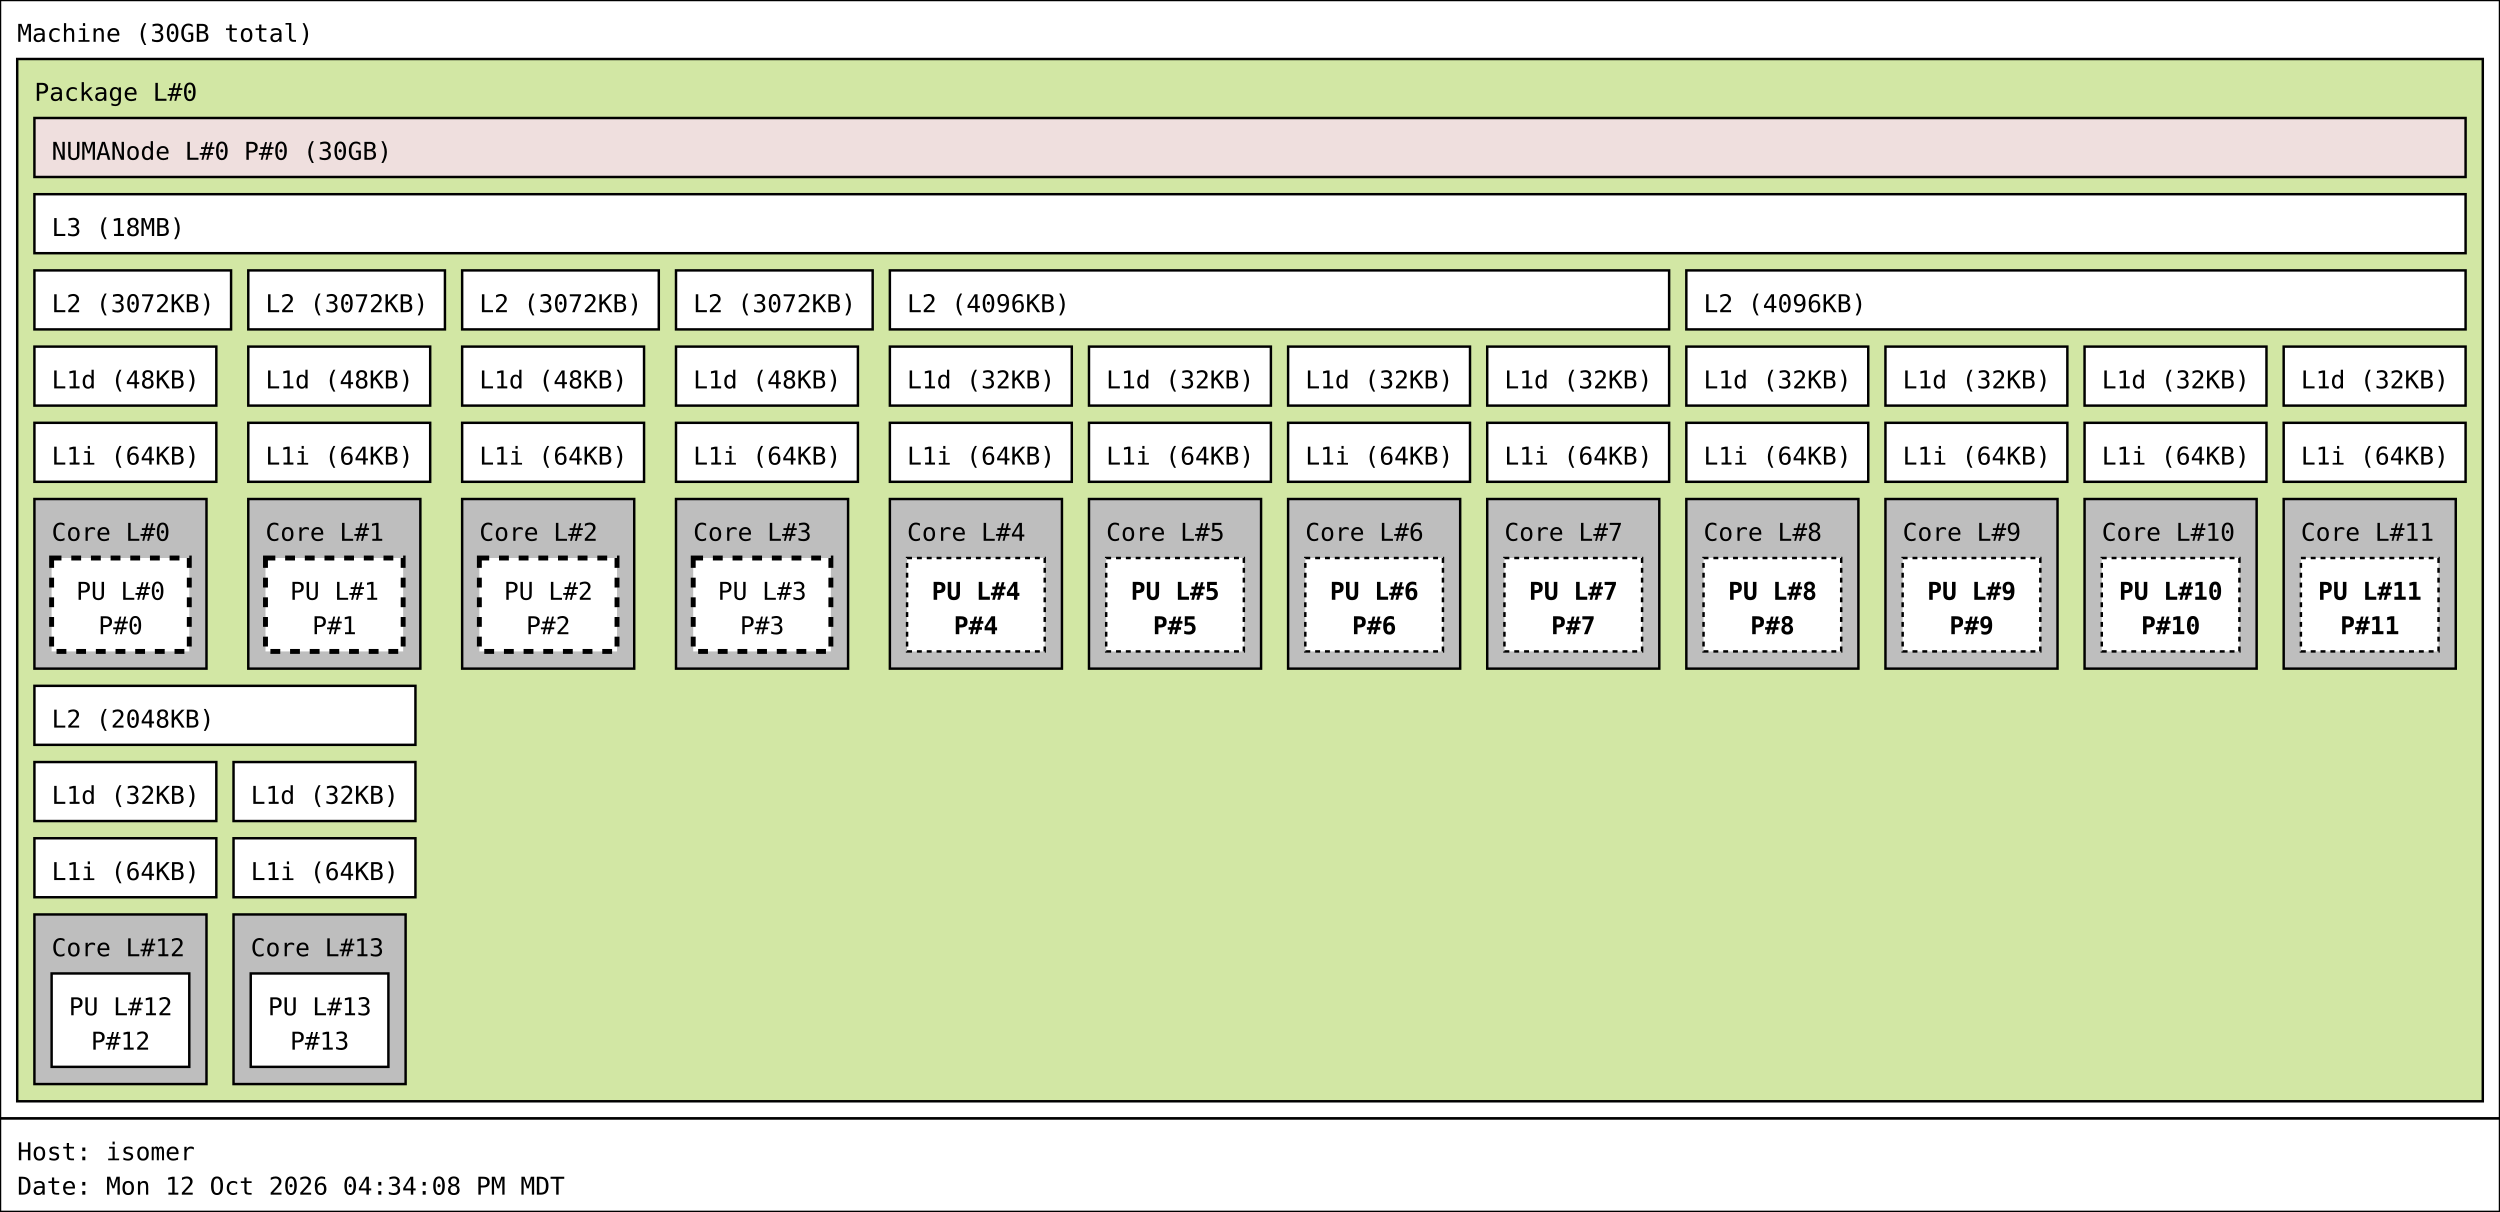
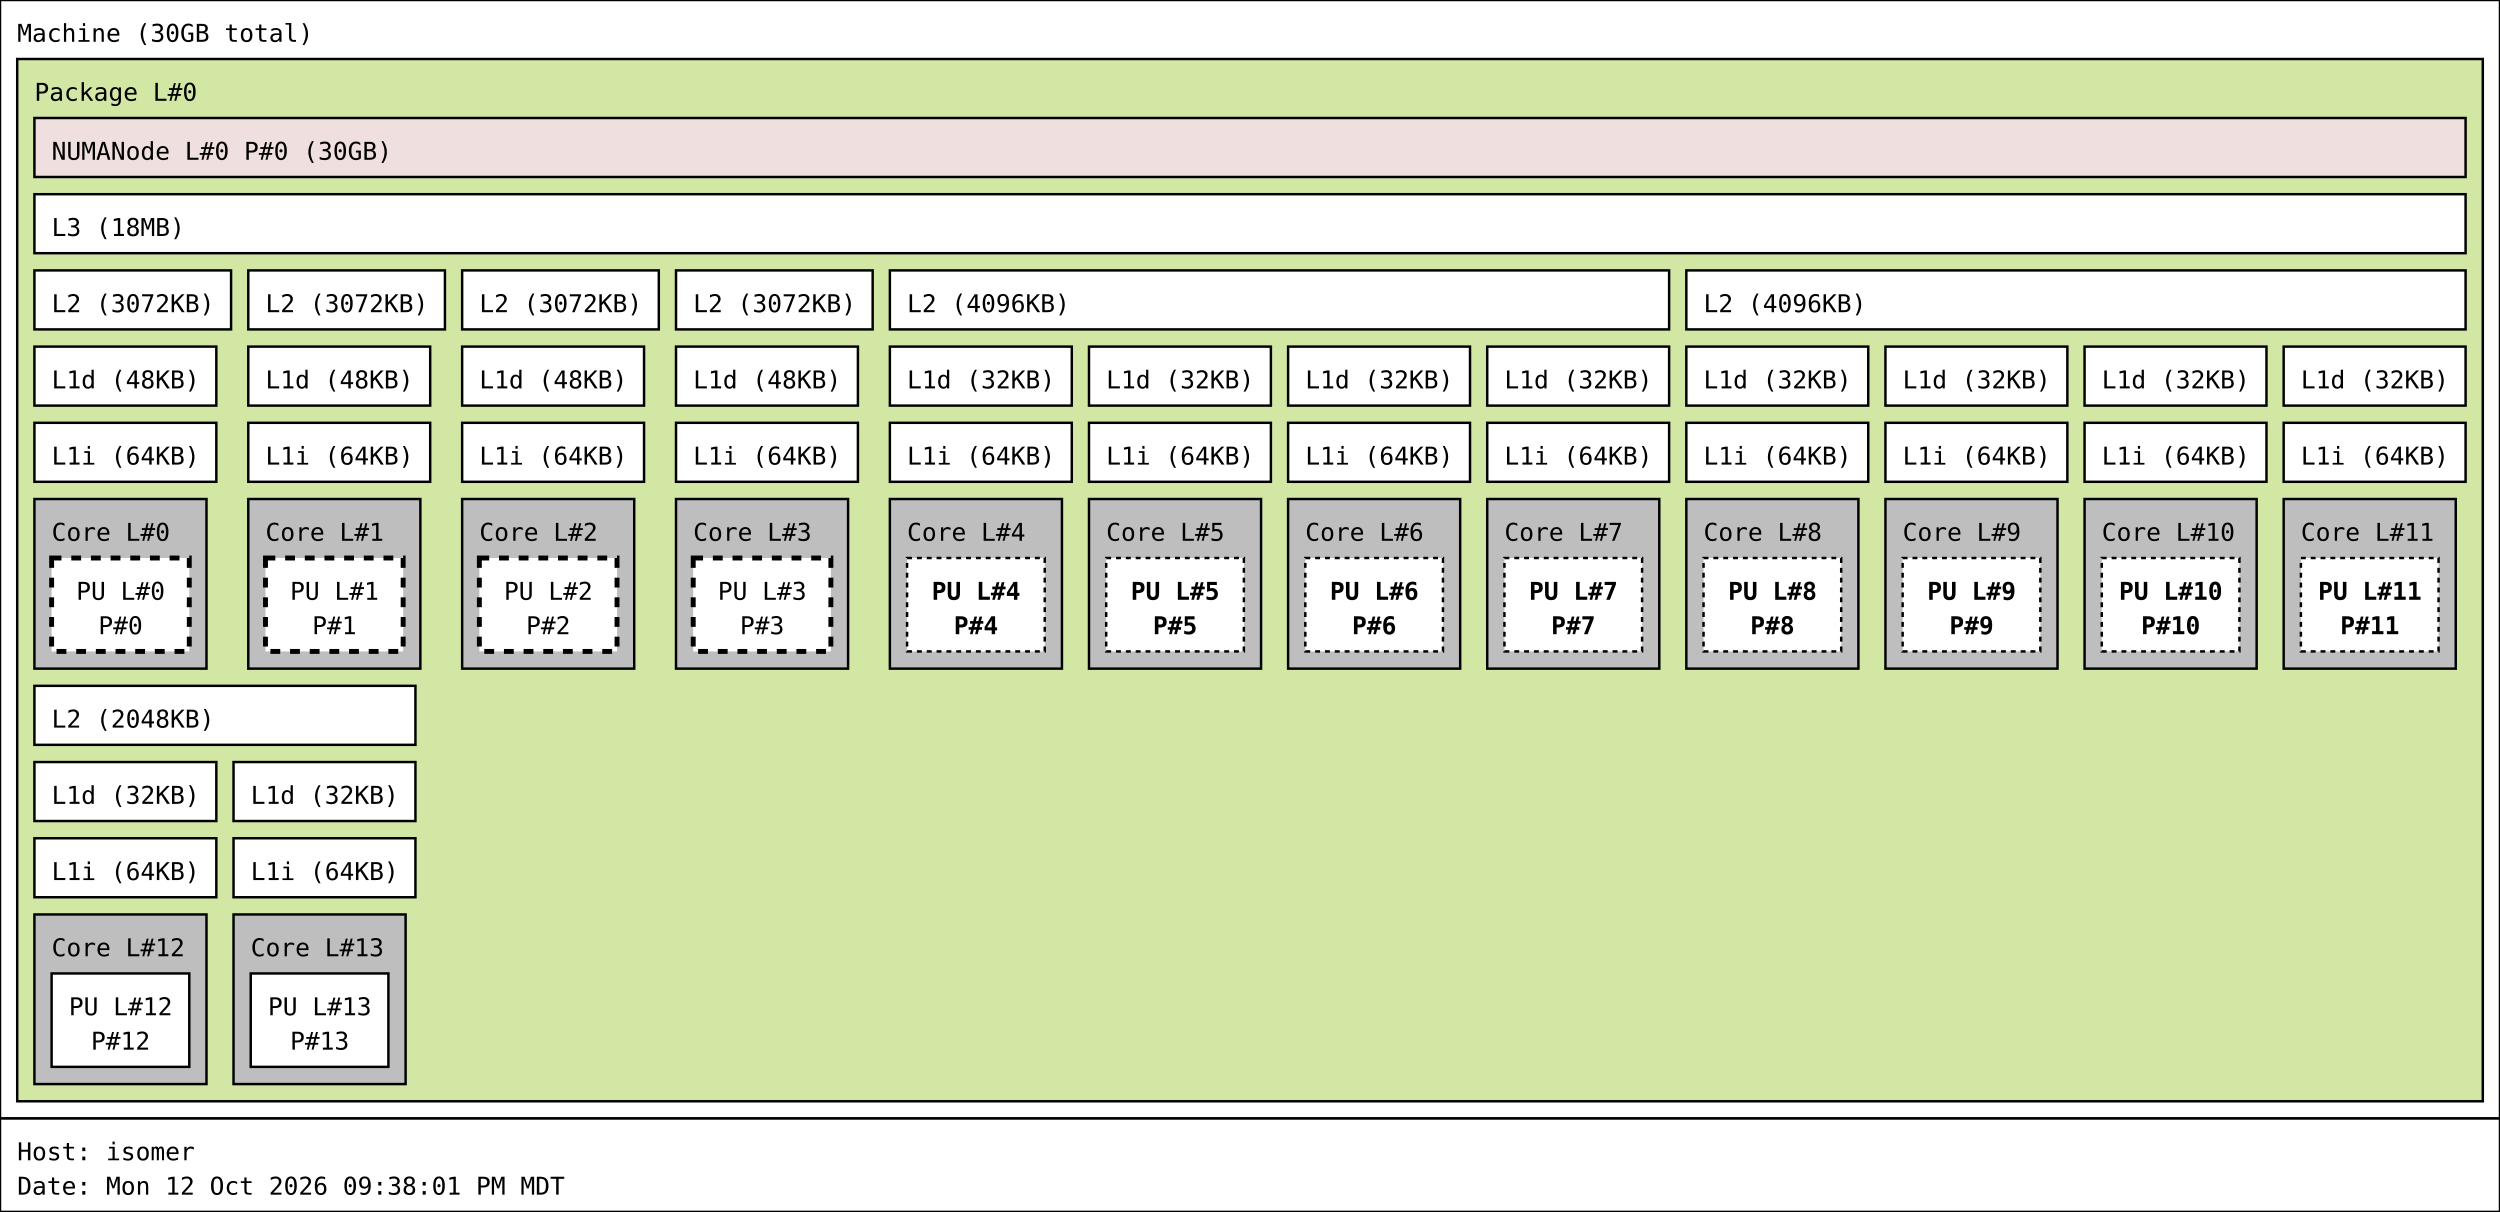
<svg xmlns="http://www.w3.org/2000/svg" width="1017px" height="493px" viewBox="0 0 1017px 493px" version="1.1">
  <rect id="Machine_0_rect" class="Machine" x="0" y="0" width="1017" height="455" fill="rgb(255,255,255)" stroke="rgb(0,0,0)" stroke-width="1" />
  <text id="Machine_0_text" class="Machine" font-family="Monospace" x="7" y="17" fill="rgb(0,0,0)" font-size="10px">Machine (30GB total)</text>
  <rect id="Package_0_rect" class="Package" x="7" y="24" width="1003" height="424" fill="rgb(210,231,164)" stroke="rgb(0,0,0)" stroke-width="1" />
  <text id="Package_0_text" class="Package" font-family="Monospace" x="14" y="41" fill="rgb(0,0,0)" font-size="10px">Package L#0</text>
  <rect id="L3_0_rect" class="L3" x="14" y="79" width="989" height="24" fill="rgb(255,255,255)" stroke="rgb(0,0,0)" stroke-width="1" />
  <text id="L3_0_text" class="L3" font-family="Monospace" x="21" y="96" fill="rgb(0,0,0)" font-size="10px">L3 (18MB)</text>
  <rect id="L2_0_rect" class="L2" x="14" y="110" width="80" height="24" fill="rgb(255,255,255)" stroke="rgb(0,0,0)" stroke-width="1" />
  <text id="L2_0_text" class="L2" font-family="Monospace" x="21" y="127" fill="rgb(0,0,0)" font-size="10px">L2 (3072KB)</text>
  <rect id="L1d_0_rect" class="L1d" x="14" y="141" width="74" height="24" fill="rgb(255,255,255)" stroke="rgb(0,0,0)" stroke-width="1" />
  <text id="L1d_0_text" class="L1d" font-family="Monospace" x="21" y="158" fill="rgb(0,0,0)" font-size="10px">L1d (48KB)</text>
  <rect id="L1i_0_rect" class="L1i" x="14" y="172" width="74" height="24" fill="rgb(255,255,255)" stroke="rgb(0,0,0)" stroke-width="1" />
  <text id="L1i_0_text" class="L1i" font-family="Monospace" x="21" y="189" fill="rgb(0,0,0)" font-size="10px">L1i (64KB)</text>
  <rect id="Core_0_rect" class="Core" x="14" y="203" width="70" height="69" fill="rgb(190,190,190)" stroke="rgb(0,0,0)" stroke-width="1" />
  <text id="Core_0_text" class="Core" font-family="Monospace" x="21" y="220" fill="rgb(0,0,0)" font-size="10px">Core L#0</text>
  <rect id="PU_0_rect" class="PU" x="21" y="227" width="56" height="38" fill="rgb(255,255,255)" stroke="rgb(0,0,0)" stroke-width="2" stroke-dasharray="4" />
  <text id="PU_0_text" class="PU" font-family="Monospace" x="31" y="244" fill="rgb(0,0,0)" font-size="10px">PU L#0</text>
  <text id="PU_0_text_1" class="PU" font-family="Monospace" x="40" y="258" fill="rgb(0,0,0)" font-size="10px">P#0</text>
  <rect id="L2_1_rect" class="L2" x="101" y="110" width="80" height="24" fill="rgb(255,255,255)" stroke="rgb(0,0,0)" stroke-width="1" />
  <text id="L2_1_text" class="L2" font-family="Monospace" x="108" y="127" fill="rgb(0,0,0)" font-size="10px">L2 (3072KB)</text>
  <rect id="L1d_1_rect" class="L1d" x="101" y="141" width="74" height="24" fill="rgb(255,255,255)" stroke="rgb(0,0,0)" stroke-width="1" />
  <text id="L1d_1_text" class="L1d" font-family="Monospace" x="108" y="158" fill="rgb(0,0,0)" font-size="10px">L1d (48KB)</text>
  <rect id="L1i_1_rect" class="L1i" x="101" y="172" width="74" height="24" fill="rgb(255,255,255)" stroke="rgb(0,0,0)" stroke-width="1" />
  <text id="L1i_1_text" class="L1i" font-family="Monospace" x="108" y="189" fill="rgb(0,0,0)" font-size="10px">L1i (64KB)</text>
  <rect id="Core_1_rect" class="Core" x="101" y="203" width="70" height="69" fill="rgb(190,190,190)" stroke="rgb(0,0,0)" stroke-width="1" />
  <text id="Core_1_text" class="Core" font-family="Monospace" x="108" y="220" fill="rgb(0,0,0)" font-size="10px">Core L#1</text>
  <rect id="PU_1_rect" class="PU" x="108" y="227" width="56" height="38" fill="rgb(255,255,255)" stroke="rgb(0,0,0)" stroke-width="2" stroke-dasharray="4" />
  <text id="PU_1_text" class="PU" font-family="Monospace" x="118" y="244" fill="rgb(0,0,0)" font-size="10px">PU L#1</text>
  <text id="PU_1_text_1" class="PU" font-family="Monospace" x="127" y="258" fill="rgb(0,0,0)" font-size="10px">P#1</text>
  <rect id="L2_2_rect" class="L2" x="188" y="110" width="80" height="24" fill="rgb(255,255,255)" stroke="rgb(0,0,0)" stroke-width="1" />
  <text id="L2_2_text" class="L2" font-family="Monospace" x="195" y="127" fill="rgb(0,0,0)" font-size="10px">L2 (3072KB)</text>
  <rect id="L1d_2_rect" class="L1d" x="188" y="141" width="74" height="24" fill="rgb(255,255,255)" stroke="rgb(0,0,0)" stroke-width="1" />
  <text id="L1d_2_text" class="L1d" font-family="Monospace" x="195" y="158" fill="rgb(0,0,0)" font-size="10px">L1d (48KB)</text>
  <rect id="L1i_2_rect" class="L1i" x="188" y="172" width="74" height="24" fill="rgb(255,255,255)" stroke="rgb(0,0,0)" stroke-width="1" />
  <text id="L1i_2_text" class="L1i" font-family="Monospace" x="195" y="189" fill="rgb(0,0,0)" font-size="10px">L1i (64KB)</text>
  <rect id="Core_2_rect" class="Core" x="188" y="203" width="70" height="69" fill="rgb(190,190,190)" stroke="rgb(0,0,0)" stroke-width="1" />
  <text id="Core_2_text" class="Core" font-family="Monospace" x="195" y="220" fill="rgb(0,0,0)" font-size="10px">Core L#2</text>
  <rect id="PU_2_rect" class="PU" x="195" y="227" width="56" height="38" fill="rgb(255,255,255)" stroke="rgb(0,0,0)" stroke-width="2" stroke-dasharray="4" />
  <text id="PU_2_text" class="PU" font-family="Monospace" x="205" y="244" fill="rgb(0,0,0)" font-size="10px">PU L#2</text>
  <text id="PU_2_text_1" class="PU" font-family="Monospace" x="214" y="258" fill="rgb(0,0,0)" font-size="10px">P#2</text>
  <rect id="L2_3_rect" class="L2" x="275" y="110" width="80" height="24" fill="rgb(255,255,255)" stroke="rgb(0,0,0)" stroke-width="1" />
  <text id="L2_3_text" class="L2" font-family="Monospace" x="282" y="127" fill="rgb(0,0,0)" font-size="10px">L2 (3072KB)</text>
  <rect id="L1d_3_rect" class="L1d" x="275" y="141" width="74" height="24" fill="rgb(255,255,255)" stroke="rgb(0,0,0)" stroke-width="1" />
  <text id="L1d_3_text" class="L1d" font-family="Monospace" x="282" y="158" fill="rgb(0,0,0)" font-size="10px">L1d (48KB)</text>
  <rect id="L1i_3_rect" class="L1i" x="275" y="172" width="74" height="24" fill="rgb(255,255,255)" stroke="rgb(0,0,0)" stroke-width="1" />
  <text id="L1i_3_text" class="L1i" font-family="Monospace" x="282" y="189" fill="rgb(0,0,0)" font-size="10px">L1i (64KB)</text>
  <rect id="Core_3_rect" class="Core" x="275" y="203" width="70" height="69" fill="rgb(190,190,190)" stroke="rgb(0,0,0)" stroke-width="1" />
  <text id="Core_3_text" class="Core" font-family="Monospace" x="282" y="220" fill="rgb(0,0,0)" font-size="10px">Core L#3</text>
  <rect id="PU_3_rect" class="PU" x="282" y="227" width="56" height="38" fill="rgb(255,255,255)" stroke="rgb(0,0,0)" stroke-width="2" stroke-dasharray="4" />
  <text id="PU_3_text" class="PU" font-family="Monospace" x="292" y="244" fill="rgb(0,0,0)" font-size="10px">PU L#3</text>
  <text id="PU_3_text_1" class="PU" font-family="Monospace" x="301" y="258" fill="rgb(0,0,0)" font-size="10px">P#3</text>
  <rect id="L2_4_rect" class="L2" x="362" y="110" width="317" height="24" fill="rgb(255,255,255)" stroke="rgb(0,0,0)" stroke-width="1" />
  <text id="L2_4_text" class="L2" font-family="Monospace" x="369" y="127" fill="rgb(0,0,0)" font-size="10px">L2 (4096KB)</text>
  <rect id="L1d_4_rect" class="L1d" x="362" y="141" width="74" height="24" fill="rgb(255,255,255)" stroke="rgb(0,0,0)" stroke-width="1" />
  <text id="L1d_4_text" class="L1d" font-family="Monospace" x="369" y="158" fill="rgb(0,0,0)" font-size="10px">L1d (32KB)</text>
  <rect id="L1i_4_rect" class="L1i" x="362" y="172" width="74" height="24" fill="rgb(255,255,255)" stroke="rgb(0,0,0)" stroke-width="1" />
  <text id="L1i_4_text" class="L1i" font-family="Monospace" x="369" y="189" fill="rgb(0,0,0)" font-size="10px">L1i (64KB)</text>
  <rect id="Core_4_rect" class="Core" x="362" y="203" width="70" height="69" fill="rgb(190,190,190)" stroke="rgb(0,0,0)" stroke-width="1" />
  <text id="Core_4_text" class="Core" font-family="Monospace" x="369" y="220" fill="rgb(0,0,0)" font-size="10px">Core L#4</text>
  <rect id="PU_4_rect" class="PU" x="369" y="227" width="56" height="38" fill="rgb(255,255,255)" stroke="rgb(0,0,0)" stroke-width="1" stroke-dasharray="2" />
  <text id="PU_4_text" class="PU" font-family="Monospace" font-weight="bold" x="379" y="244" fill="rgb(0,0,0)" font-size="10px">PU L#4</text>
  <text id="PU_4_text_1" class="PU" font-family="Monospace" font-weight="bold" x="388" y="258" fill="rgb(0,0,0)" font-size="10px">P#4</text>
  <rect id="L1d_5_rect" class="L1d" x="443" y="141" width="74" height="24" fill="rgb(255,255,255)" stroke="rgb(0,0,0)" stroke-width="1" />
  <text id="L1d_5_text" class="L1d" font-family="Monospace" x="450" y="158" fill="rgb(0,0,0)" font-size="10px">L1d (32KB)</text>
  <rect id="L1i_5_rect" class="L1i" x="443" y="172" width="74" height="24" fill="rgb(255,255,255)" stroke="rgb(0,0,0)" stroke-width="1" />
  <text id="L1i_5_text" class="L1i" font-family="Monospace" x="450" y="189" fill="rgb(0,0,0)" font-size="10px">L1i (64KB)</text>
  <rect id="Core_5_rect" class="Core" x="443" y="203" width="70" height="69" fill="rgb(190,190,190)" stroke="rgb(0,0,0)" stroke-width="1" />
  <text id="Core_5_text" class="Core" font-family="Monospace" x="450" y="220" fill="rgb(0,0,0)" font-size="10px">Core L#5</text>
  <rect id="PU_5_rect" class="PU" x="450" y="227" width="56" height="38" fill="rgb(255,255,255)" stroke="rgb(0,0,0)" stroke-width="1" stroke-dasharray="2" />
  <text id="PU_5_text" class="PU" font-family="Monospace" font-weight="bold" x="460" y="244" fill="rgb(0,0,0)" font-size="10px">PU L#5</text>
  <text id="PU_5_text_1" class="PU" font-family="Monospace" font-weight="bold" x="469" y="258" fill="rgb(0,0,0)" font-size="10px">P#5</text>
  <rect id="L1d_6_rect" class="L1d" x="524" y="141" width="74" height="24" fill="rgb(255,255,255)" stroke="rgb(0,0,0)" stroke-width="1" />
  <text id="L1d_6_text" class="L1d" font-family="Monospace" x="531" y="158" fill="rgb(0,0,0)" font-size="10px">L1d (32KB)</text>
  <rect id="L1i_6_rect" class="L1i" x="524" y="172" width="74" height="24" fill="rgb(255,255,255)" stroke="rgb(0,0,0)" stroke-width="1" />
  <text id="L1i_6_text" class="L1i" font-family="Monospace" x="531" y="189" fill="rgb(0,0,0)" font-size="10px">L1i (64KB)</text>
  <rect id="Core_6_rect" class="Core" x="524" y="203" width="70" height="69" fill="rgb(190,190,190)" stroke="rgb(0,0,0)" stroke-width="1" />
  <text id="Core_6_text" class="Core" font-family="Monospace" x="531" y="220" fill="rgb(0,0,0)" font-size="10px">Core L#6</text>
  <rect id="PU_6_rect" class="PU" x="531" y="227" width="56" height="38" fill="rgb(255,255,255)" stroke="rgb(0,0,0)" stroke-width="1" stroke-dasharray="2" />
  <text id="PU_6_text" class="PU" font-family="Monospace" font-weight="bold" x="541" y="244" fill="rgb(0,0,0)" font-size="10px">PU L#6</text>
  <text id="PU_6_text_1" class="PU" font-family="Monospace" font-weight="bold" x="550" y="258" fill="rgb(0,0,0)" font-size="10px">P#6</text>
  <rect id="L1d_7_rect" class="L1d" x="605" y="141" width="74" height="24" fill="rgb(255,255,255)" stroke="rgb(0,0,0)" stroke-width="1" />
  <text id="L1d_7_text" class="L1d" font-family="Monospace" x="612" y="158" fill="rgb(0,0,0)" font-size="10px">L1d (32KB)</text>
  <rect id="L1i_7_rect" class="L1i" x="605" y="172" width="74" height="24" fill="rgb(255,255,255)" stroke="rgb(0,0,0)" stroke-width="1" />
  <text id="L1i_7_text" class="L1i" font-family="Monospace" x="612" y="189" fill="rgb(0,0,0)" font-size="10px">L1i (64KB)</text>
  <rect id="Core_7_rect" class="Core" x="605" y="203" width="70" height="69" fill="rgb(190,190,190)" stroke="rgb(0,0,0)" stroke-width="1" />
  <text id="Core_7_text" class="Core" font-family="Monospace" x="612" y="220" fill="rgb(0,0,0)" font-size="10px">Core L#7</text>
  <rect id="PU_7_rect" class="PU" x="612" y="227" width="56" height="38" fill="rgb(255,255,255)" stroke="rgb(0,0,0)" stroke-width="1" stroke-dasharray="2" />
  <text id="PU_7_text" class="PU" font-family="Monospace" font-weight="bold" x="622" y="244" fill="rgb(0,0,0)" font-size="10px">PU L#7</text>
  <text id="PU_7_text_1" class="PU" font-family="Monospace" font-weight="bold" x="631" y="258" fill="rgb(0,0,0)" font-size="10px">P#7</text>
  <rect id="L2_5_rect" class="L2" x="686" y="110" width="317" height="24" fill="rgb(255,255,255)" stroke="rgb(0,0,0)" stroke-width="1" />
  <text id="L2_5_text" class="L2" font-family="Monospace" x="693" y="127" fill="rgb(0,0,0)" font-size="10px">L2 (4096KB)</text>
  <rect id="L1d_8_rect" class="L1d" x="686" y="141" width="74" height="24" fill="rgb(255,255,255)" stroke="rgb(0,0,0)" stroke-width="1" />
  <text id="L1d_8_text" class="L1d" font-family="Monospace" x="693" y="158" fill="rgb(0,0,0)" font-size="10px">L1d (32KB)</text>
  <rect id="L1i_8_rect" class="L1i" x="686" y="172" width="74" height="24" fill="rgb(255,255,255)" stroke="rgb(0,0,0)" stroke-width="1" />
  <text id="L1i_8_text" class="L1i" font-family="Monospace" x="693" y="189" fill="rgb(0,0,0)" font-size="10px">L1i (64KB)</text>
  <rect id="Core_8_rect" class="Core" x="686" y="203" width="70" height="69" fill="rgb(190,190,190)" stroke="rgb(0,0,0)" stroke-width="1" />
  <text id="Core_8_text" class="Core" font-family="Monospace" x="693" y="220" fill="rgb(0,0,0)" font-size="10px">Core L#8</text>
  <rect id="PU_8_rect" class="PU" x="693" y="227" width="56" height="38" fill="rgb(255,255,255)" stroke="rgb(0,0,0)" stroke-width="1" stroke-dasharray="2" />
  <text id="PU_8_text" class="PU" font-family="Monospace" font-weight="bold" x="703" y="244" fill="rgb(0,0,0)" font-size="10px">PU L#8</text>
  <text id="PU_8_text_1" class="PU" font-family="Monospace" font-weight="bold" x="712" y="258" fill="rgb(0,0,0)" font-size="10px">P#8</text>
  <rect id="L1d_9_rect" class="L1d" x="767" y="141" width="74" height="24" fill="rgb(255,255,255)" stroke="rgb(0,0,0)" stroke-width="1" />
  <text id="L1d_9_text" class="L1d" font-family="Monospace" x="774" y="158" fill="rgb(0,0,0)" font-size="10px">L1d (32KB)</text>
  <rect id="L1i_9_rect" class="L1i" x="767" y="172" width="74" height="24" fill="rgb(255,255,255)" stroke="rgb(0,0,0)" stroke-width="1" />
  <text id="L1i_9_text" class="L1i" font-family="Monospace" x="774" y="189" fill="rgb(0,0,0)" font-size="10px">L1i (64KB)</text>
  <rect id="Core_9_rect" class="Core" x="767" y="203" width="70" height="69" fill="rgb(190,190,190)" stroke="rgb(0,0,0)" stroke-width="1" />
  <text id="Core_9_text" class="Core" font-family="Monospace" x="774" y="220" fill="rgb(0,0,0)" font-size="10px">Core L#9</text>
  <rect id="PU_9_rect" class="PU" x="774" y="227" width="56" height="38" fill="rgb(255,255,255)" stroke="rgb(0,0,0)" stroke-width="1" stroke-dasharray="2" />
  <text id="PU_9_text" class="PU" font-family="Monospace" font-weight="bold" x="784" y="244" fill="rgb(0,0,0)" font-size="10px">PU L#9</text>
  <text id="PU_9_text_1" class="PU" font-family="Monospace" font-weight="bold" x="793" y="258" fill="rgb(0,0,0)" font-size="10px">P#9</text>
  <rect id="L1d_10_rect" class="L1d" x="848" y="141" width="74" height="24" fill="rgb(255,255,255)" stroke="rgb(0,0,0)" stroke-width="1" />
  <text id="L1d_10_text" class="L1d" font-family="Monospace" x="855" y="158" fill="rgb(0,0,0)" font-size="10px">L1d (32KB)</text>
  <rect id="L1i_10_rect" class="L1i" x="848" y="172" width="74" height="24" fill="rgb(255,255,255)" stroke="rgb(0,0,0)" stroke-width="1" />
  <text id="L1i_10_text" class="L1i" font-family="Monospace" x="855" y="189" fill="rgb(0,0,0)" font-size="10px">L1i (64KB)</text>
  <rect id="Core_10_rect" class="Core" x="848" y="203" width="70" height="69" fill="rgb(190,190,190)" stroke="rgb(0,0,0)" stroke-width="1" />
  <text id="Core_10_text" class="Core" font-family="Monospace" x="855" y="220" fill="rgb(0,0,0)" font-size="10px">Core L#10</text>
  <rect id="PU_10_rect" class="PU" x="855" y="227" width="56" height="38" fill="rgb(255,255,255)" stroke="rgb(0,0,0)" stroke-width="1" stroke-dasharray="2" />
  <text id="PU_10_text" class="PU" font-family="Monospace" font-weight="bold" x="862" y="244" fill="rgb(0,0,0)" font-size="10px">PU L#10</text>
  <text id="PU_10_text_1" class="PU" font-family="Monospace" font-weight="bold" x="871" y="258" fill="rgb(0,0,0)" font-size="10px">P#10</text>
  <rect id="L1d_11_rect" class="L1d" x="929" y="141" width="74" height="24" fill="rgb(255,255,255)" stroke="rgb(0,0,0)" stroke-width="1" />
  <text id="L1d_11_text" class="L1d" font-family="Monospace" x="936" y="158" fill="rgb(0,0,0)" font-size="10px">L1d (32KB)</text>
  <rect id="L1i_11_rect" class="L1i" x="929" y="172" width="74" height="24" fill="rgb(255,255,255)" stroke="rgb(0,0,0)" stroke-width="1" />
  <text id="L1i_11_text" class="L1i" font-family="Monospace" x="936" y="189" fill="rgb(0,0,0)" font-size="10px">L1i (64KB)</text>
  <rect id="Core_11_rect" class="Core" x="929" y="203" width="70" height="69" fill="rgb(190,190,190)" stroke="rgb(0,0,0)" stroke-width="1" />
  <text id="Core_11_text" class="Core" font-family="Monospace" x="936" y="220" fill="rgb(0,0,0)" font-size="10px">Core L#11</text>
  <rect id="PU_11_rect" class="PU" x="936" y="227" width="56" height="38" fill="rgb(255,255,255)" stroke="rgb(0,0,0)" stroke-width="1" stroke-dasharray="2" />
  <text id="PU_11_text" class="PU" font-family="Monospace" font-weight="bold" x="943" y="244" fill="rgb(0,0,0)" font-size="10px">PU L#11</text>
  <text id="PU_11_text_1" class="PU" font-family="Monospace" font-weight="bold" x="952" y="258" fill="rgb(0,0,0)" font-size="10px">P#11</text>
  <rect id="L2_6_rect" class="L2" x="14" y="279" width="155" height="24" fill="rgb(255,255,255)" stroke="rgb(0,0,0)" stroke-width="1" />
  <text id="L2_6_text" class="L2" font-family="Monospace" x="21" y="296" fill="rgb(0,0,0)" font-size="10px">L2 (2048KB)</text>
  <rect id="L1d_12_rect" class="L1d" x="14" y="310" width="74" height="24" fill="rgb(255,255,255)" stroke="rgb(0,0,0)" stroke-width="1" />
  <text id="L1d_12_text" class="L1d" font-family="Monospace" x="21" y="327" fill="rgb(0,0,0)" font-size="10px">L1d (32KB)</text>
  <rect id="L1i_12_rect" class="L1i" x="14" y="341" width="74" height="24" fill="rgb(255,255,255)" stroke="rgb(0,0,0)" stroke-width="1" />
  <text id="L1i_12_text" class="L1i" font-family="Monospace" x="21" y="358" fill="rgb(0,0,0)" font-size="10px">L1i (64KB)</text>
  <rect id="Core_12_rect" class="Core" x="14" y="372" width="70" height="69" fill="rgb(190,190,190)" stroke="rgb(0,0,0)" stroke-width="1" />
  <text id="Core_12_text" class="Core" font-family="Monospace" x="21" y="389" fill="rgb(0,0,0)" font-size="10px">Core L#12</text>
  <rect id="PU_12_rect" class="PU" x="21" y="396" width="56" height="38" fill="rgb(255,255,255)" stroke="rgb(0,0,0)" stroke-width="1" />
  <text id="PU_12_text" class="PU" font-family="Monospace" x="28" y="413" fill="rgb(0,0,0)" font-size="10px">PU L#12</text>
  <text id="PU_12_text_1" class="PU" font-family="Monospace" x="37" y="427" fill="rgb(0,0,0)" font-size="10px">P#12</text>
  <rect id="L1d_13_rect" class="L1d" x="95" y="310" width="74" height="24" fill="rgb(255,255,255)" stroke="rgb(0,0,0)" stroke-width="1" />
  <text id="L1d_13_text" class="L1d" font-family="Monospace" x="102" y="327" fill="rgb(0,0,0)" font-size="10px">L1d (32KB)</text>
  <rect id="L1i_13_rect" class="L1i" x="95" y="341" width="74" height="24" fill="rgb(255,255,255)" stroke="rgb(0,0,0)" stroke-width="1" />
  <text id="L1i_13_text" class="L1i" font-family="Monospace" x="102" y="358" fill="rgb(0,0,0)" font-size="10px">L1i (64KB)</text>
  <rect id="Core_13_rect" class="Core" x="95" y="372" width="70" height="69" fill="rgb(190,190,190)" stroke="rgb(0,0,0)" stroke-width="1" />
  <text id="Core_13_text" class="Core" font-family="Monospace" x="102" y="389" fill="rgb(0,0,0)" font-size="10px">Core L#13</text>
  <rect id="PU_13_rect" class="PU" x="102" y="396" width="56" height="38" fill="rgb(255,255,255)" stroke="rgb(0,0,0)" stroke-width="1" />
  <text id="PU_13_text" class="PU" font-family="Monospace" x="109" y="413" fill="rgb(0,0,0)" font-size="10px">PU L#13</text>
  <text id="PU_13_text_1" class="PU" font-family="Monospace" x="118" y="427" fill="rgb(0,0,0)" font-size="10px">P#13</text>
  <rect id="NUMANode_0_rect" class="NUMANode" x="14" y="48" width="989" height="24" fill="rgb(239,223,222)" stroke="rgb(0,0,0)" stroke-width="1" />
  <text id="NUMANode_0_text" class="NUMANode" font-family="Monospace" x="21" y="65" fill="rgb(0,0,0)" font-size="10px">NUMANode L#0 P#0 (30GB)</text>
  <rect id="anon_rect" x="0" y="455" width="1017" height="38" fill="rgb(255,255,255)" stroke="rgb(0,0,0)" stroke-width="1" />
  <text id="anon_text" font-family="Monospace" x="7" y="472" fill="rgb(0,0,0)" font-size="10px">Host: isomer</text>
-   <text id="anon_text_1" font-family="Monospace" x="7" y="486" fill="rgb(0,0,0)" font-size="10px">Date: Mon 12 Oct 2026 04:34:08 PM MDT</text>
+   <text id="anon_text_1" font-family="Monospace" x="7" y="486" fill="rgb(0,0,0)" font-size="10px">Date: Mon 12 Oct 2026 09:38:01 PM MDT</text>
</svg>
